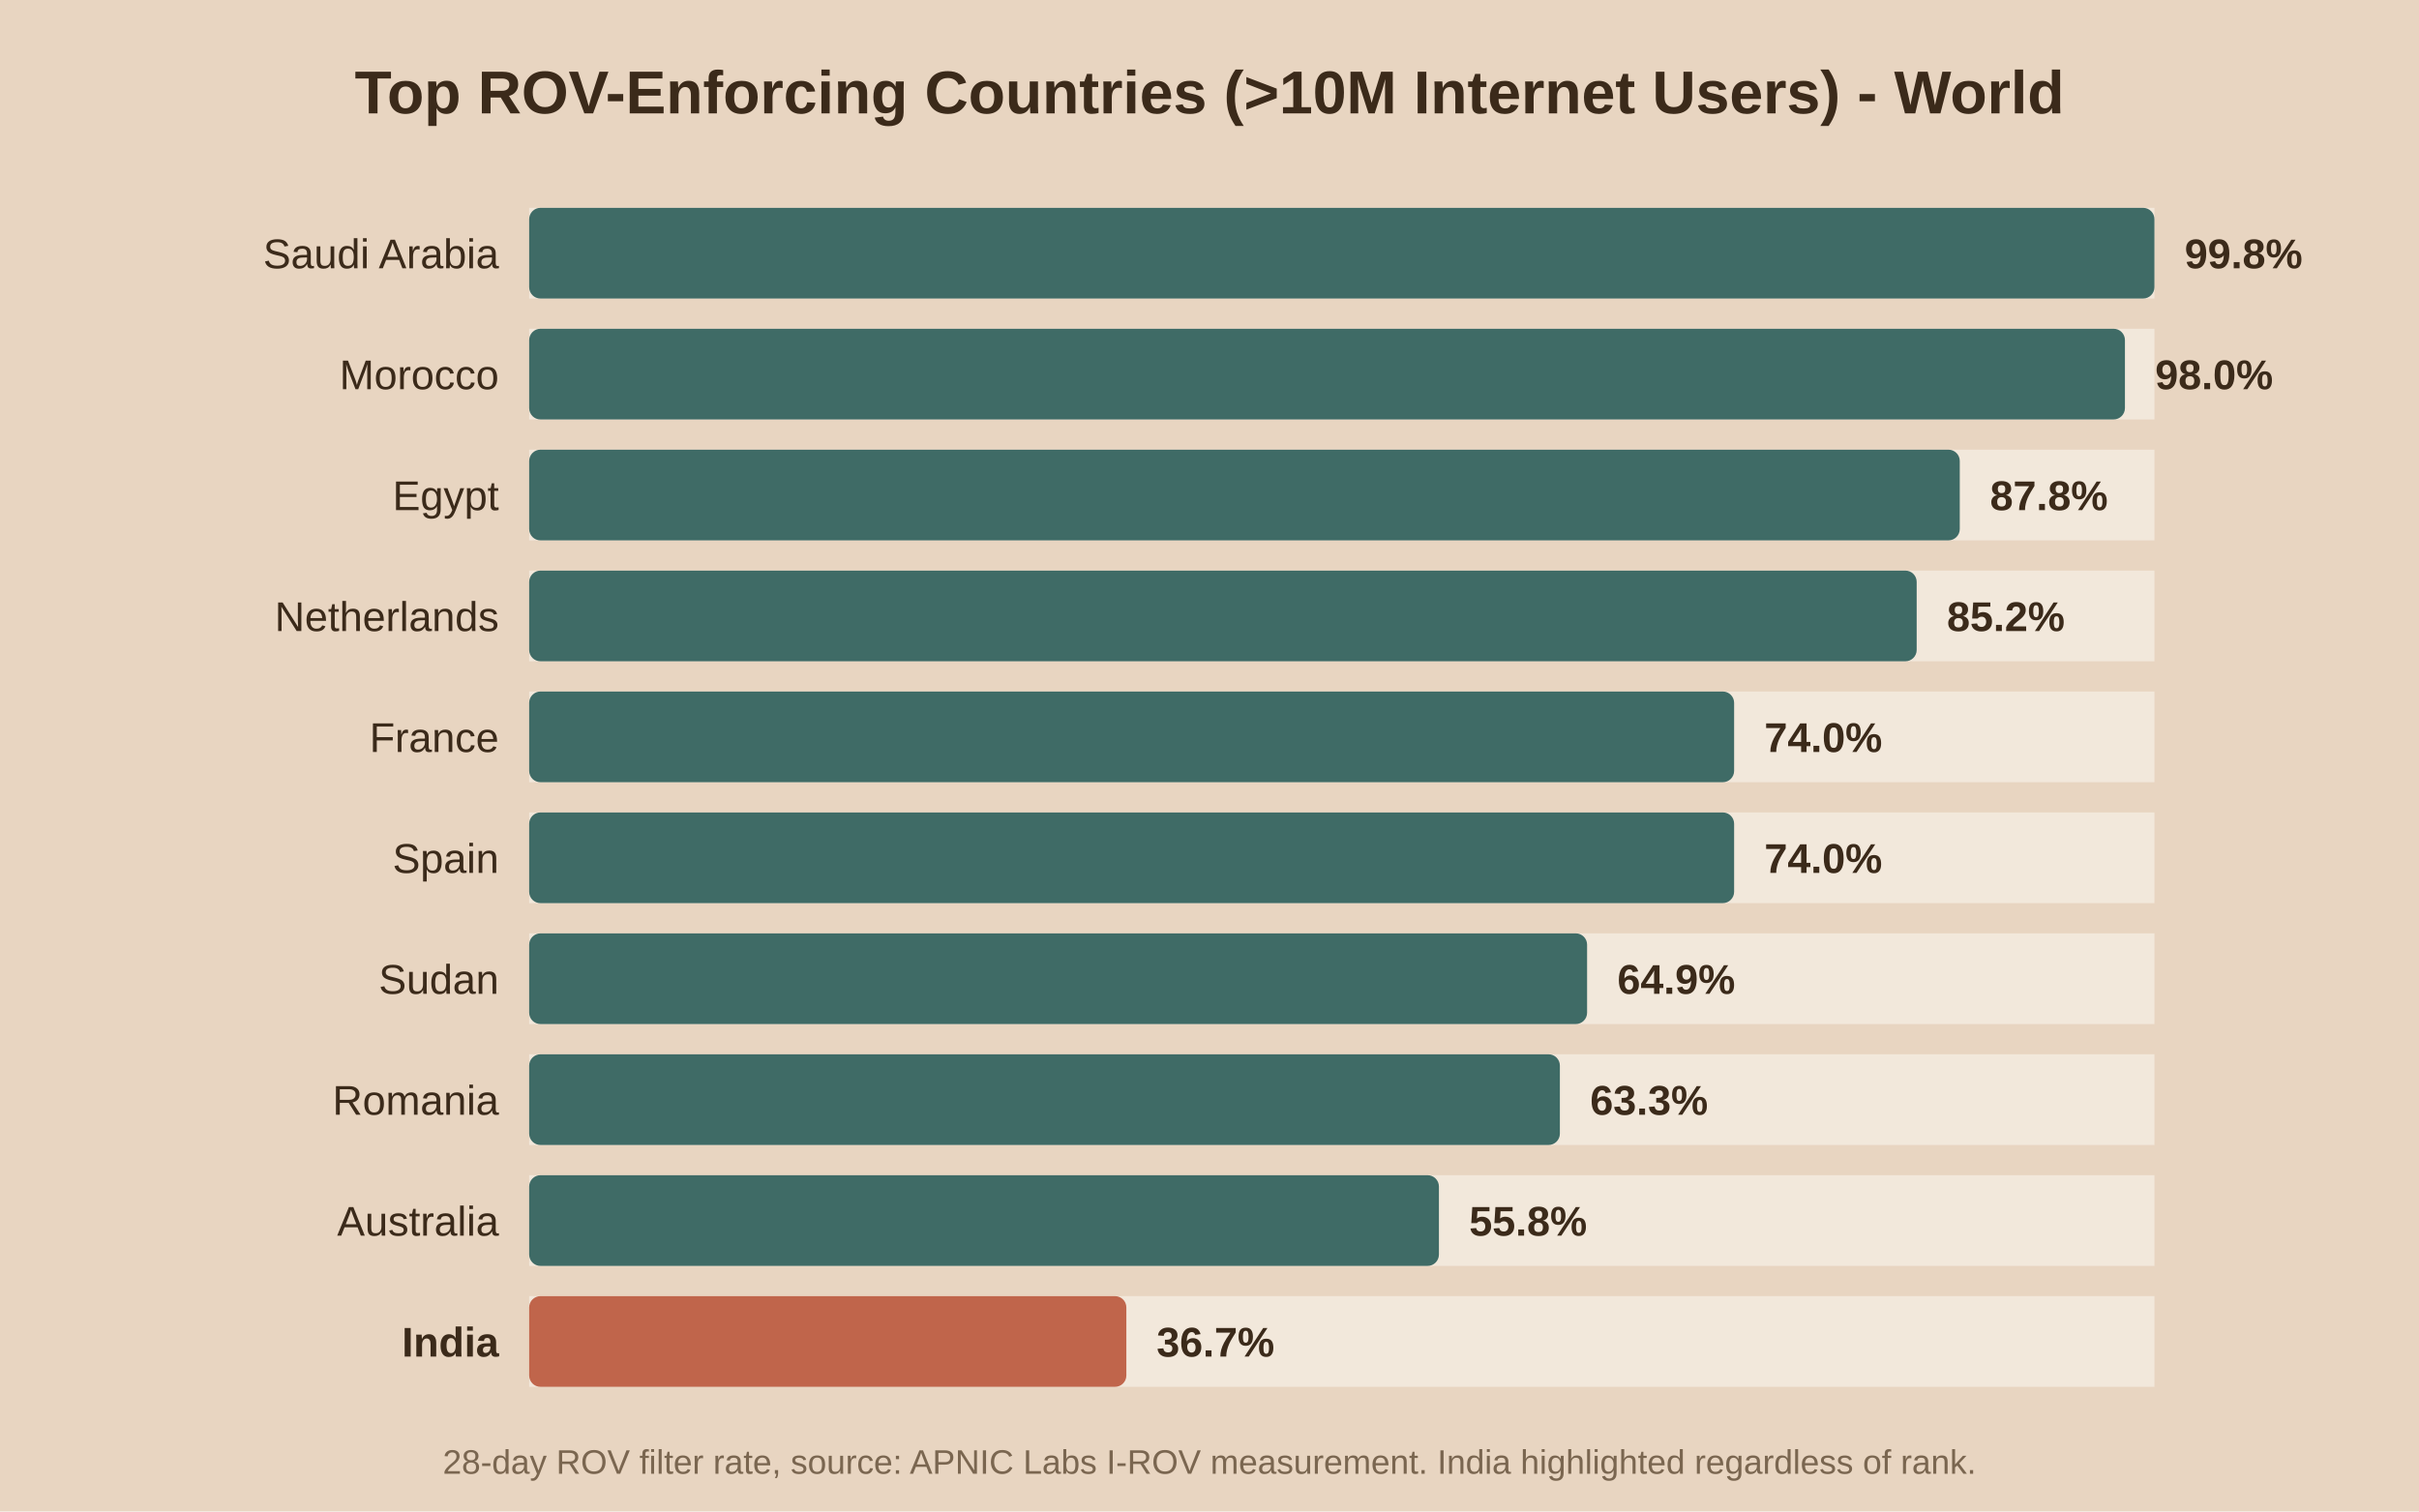
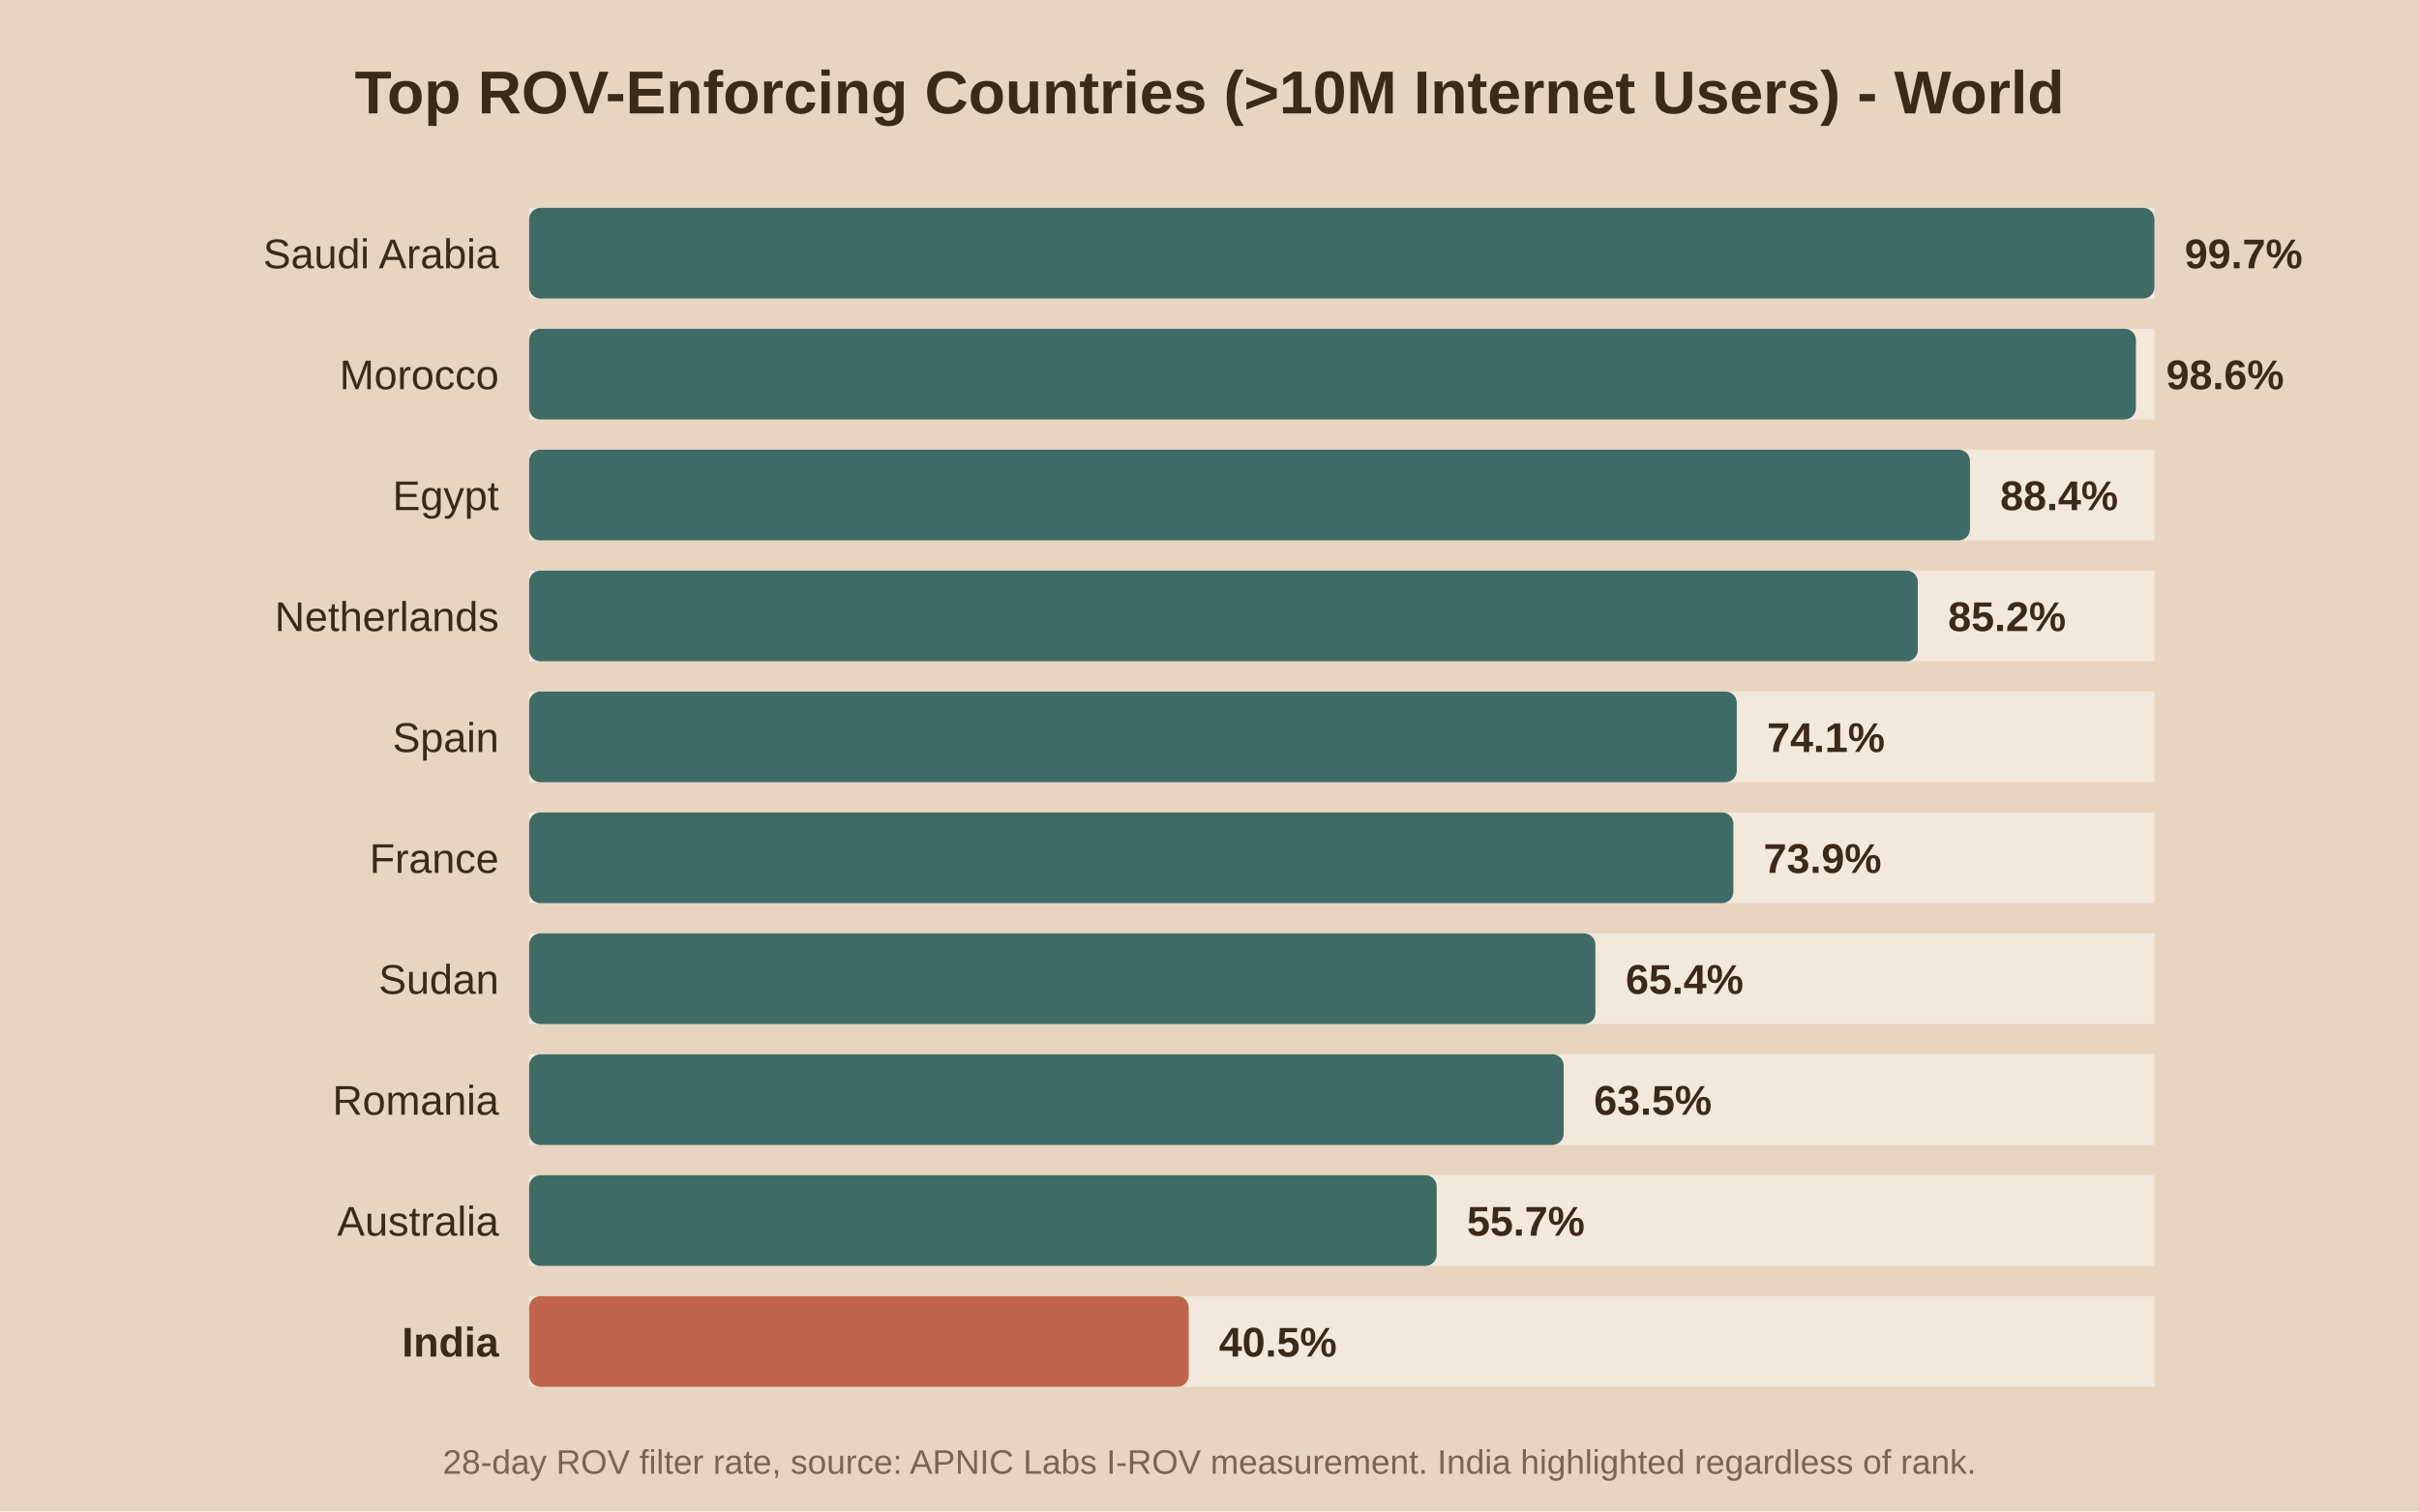
<svg xmlns="http://www.w3.org/2000/svg" viewBox="0 0 640 400">
  <rect width="640" height="400" fill="#e8d5c1" />
  <text x="320.0" y="30" text-anchor="middle" font-family="Arial" font-size="16" font-weight="bold" fill="#3b2a1a">Top ROV-Enforcing Countries (&gt;10M Internet Users) - World</text>
  <rect x="140" y="55" width="430" height="24" fill="#f2e8db" />
  <rect x="140" y="55" width="430.0" height="24" fill="#3f6b66" rx="3" />
  <text x="132" y="71.0" text-anchor="end" font-family="Arial" font-size="11" font-weight="normal" fill="#3b2a1a">Saudi Arabia</text>
-   <text x="578.0" y="71.0" font-family="Arial" font-size="11" font-weight="bold" fill="#3b2a1a">99.8%</text>
+   <text x="578.0" y="71.0" font-family="Arial" font-size="11" font-weight="bold" fill="#3b2a1a">99.7%</text>
  <rect x="140" y="87" width="430" height="24" fill="#f2e8db" />
-   <rect x="140" y="87" width="422.2" height="24" fill="#3f6b66" rx="3" />
+   <rect x="140" y="87" width="425.1" height="24" fill="#3f6b66" rx="3" />
  <text x="132" y="103.0" text-anchor="end" font-family="Arial" font-size="11" font-weight="normal" fill="#3b2a1a">Morocco</text>
-   <text x="570.2" y="103.0" font-family="Arial" font-size="11" font-weight="bold" fill="#3b2a1a">98.0%</text>
+   <text x="573.1" y="103.0" font-family="Arial" font-size="11" font-weight="bold" fill="#3b2a1a">98.6%</text>
  <rect x="140" y="119" width="430" height="24" fill="#f2e8db" />
-   <rect x="140" y="119" width="378.5" height="24" fill="#3f6b66" rx="3" />
+   <rect x="140" y="119" width="381.2" height="24" fill="#3f6b66" rx="3" />
  <text x="132" y="135.0" text-anchor="end" font-family="Arial" font-size="11" font-weight="normal" fill="#3b2a1a">Egypt</text>
-   <text x="526.5" y="135.0" font-family="Arial" font-size="11" font-weight="bold" fill="#3b2a1a">87.8%</text>
+   <text x="529.2" y="135.0" font-family="Arial" font-size="11" font-weight="bold" fill="#3b2a1a">88.4%</text>
  <rect x="140" y="151" width="430" height="24" fill="#f2e8db" />
-   <rect x="140" y="151" width="367.1" height="24" fill="#3f6b66" rx="3" />
+   <rect x="140" y="151" width="367.4" height="24" fill="#3f6b66" rx="3" />
  <text x="132" y="167.0" text-anchor="end" font-family="Arial" font-size="11" font-weight="normal" fill="#3b2a1a">Netherlands</text>
-   <text x="515.1" y="167.0" font-family="Arial" font-size="11" font-weight="bold" fill="#3b2a1a">85.2%</text>
+   <text x="515.4" y="167.0" font-family="Arial" font-size="11" font-weight="bold" fill="#3b2a1a">85.2%</text>
  <rect x="140" y="183" width="430" height="24" fill="#f2e8db" />
-   <rect x="140" y="183" width="318.8" height="24" fill="#3f6b66" rx="3" />
-   <text x="132" y="199.0" text-anchor="end" font-family="Arial" font-size="11" font-weight="normal" fill="#3b2a1a">France</text>
-   <text x="466.8" y="199.0" font-family="Arial" font-size="11" font-weight="bold" fill="#3b2a1a">74.0%</text>
+   <rect x="140" y="183" width="319.5" height="24" fill="#3f6b66" rx="3" />
+   <text x="132" y="199.0" text-anchor="end" font-family="Arial" font-size="11" font-weight="normal" fill="#3b2a1a">Spain</text>
+   <text x="467.5" y="199.0" font-family="Arial" font-size="11" font-weight="bold" fill="#3b2a1a">74.1%</text>
  <rect x="140" y="215" width="430" height="24" fill="#f2e8db" />
-   <rect x="140" y="215" width="318.8" height="24" fill="#3f6b66" rx="3" />
-   <text x="132" y="231.0" text-anchor="end" font-family="Arial" font-size="11" font-weight="normal" fill="#3b2a1a">Spain</text>
-   <text x="466.8" y="231.0" font-family="Arial" font-size="11" font-weight="bold" fill="#3b2a1a">74.0%</text>
+   <rect x="140" y="215" width="318.6" height="24" fill="#3f6b66" rx="3" />
+   <text x="132" y="231.0" text-anchor="end" font-family="Arial" font-size="11" font-weight="normal" fill="#3b2a1a">France</text>
+   <text x="466.6" y="231.0" font-family="Arial" font-size="11" font-weight="bold" fill="#3b2a1a">73.9%</text>
  <rect x="140" y="247" width="430" height="24" fill="#f2e8db" />
-   <rect x="140" y="247" width="279.9" height="24" fill="#3f6b66" rx="3" />
+   <rect x="140" y="247" width="282.1" height="24" fill="#3f6b66" rx="3" />
  <text x="132" y="263.0" text-anchor="end" font-family="Arial" font-size="11" font-weight="normal" fill="#3b2a1a">Sudan</text>
-   <text x="427.9" y="263.0" font-family="Arial" font-size="11" font-weight="bold" fill="#3b2a1a">64.9%</text>
+   <text x="430.1" y="263.0" font-family="Arial" font-size="11" font-weight="bold" fill="#3b2a1a">65.4%</text>
  <rect x="140" y="279" width="430" height="24" fill="#f2e8db" />
-   <rect x="140" y="279" width="272.7" height="24" fill="#3f6b66" rx="3" />
+   <rect x="140" y="279" width="273.7" height="24" fill="#3f6b66" rx="3" />
  <text x="132" y="295.0" text-anchor="end" font-family="Arial" font-size="11" font-weight="normal" fill="#3b2a1a">Romania</text>
-   <text x="420.7" y="295.0" font-family="Arial" font-size="11" font-weight="bold" fill="#3b2a1a">63.3%</text>
+   <text x="421.7" y="295.0" font-family="Arial" font-size="11" font-weight="bold" fill="#3b2a1a">63.5%</text>
  <rect x="140" y="311" width="430" height="24" fill="#f2e8db" />
-   <rect x="140" y="311" width="240.7" height="24" fill="#3f6b66" rx="3" />
+   <rect x="140" y="311" width="240.1" height="24" fill="#3f6b66" rx="3" />
  <text x="132" y="327.0" text-anchor="end" font-family="Arial" font-size="11" font-weight="normal" fill="#3b2a1a">Australia</text>
-   <text x="388.7" y="327.0" font-family="Arial" font-size="11" font-weight="bold" fill="#3b2a1a">55.8%</text>
+   <text x="388.1" y="327.0" font-family="Arial" font-size="11" font-weight="bold" fill="#3b2a1a">55.7%</text>
  <rect x="140" y="343" width="430" height="24" fill="#f2e8db" />
-   <rect x="140" y="343" width="158.0" height="24" fill="#c0654b" rx="3" />
+   <rect x="140" y="343" width="174.5" height="24" fill="#c0654b" rx="3" />
  <text x="132" y="359.0" text-anchor="end" font-family="Arial" font-size="11" font-weight="bold" fill="#3b2a1a">India</text>
-   <text x="306.0" y="359.0" font-family="Arial" font-size="11" font-weight="bold" fill="#3b2a1a">36.7%</text>
+   <text x="322.5" y="359.0" font-family="Arial" font-size="11" font-weight="bold" fill="#3b2a1a">40.5%</text>
  <text x="320.0" y="390" text-anchor="middle" font-family="Arial" font-size="9" fill="#7a6650">28-day ROV filter rate, source: APNIC Labs I-ROV measurement. India highlighted regardless of rank.</text>
</svg>
